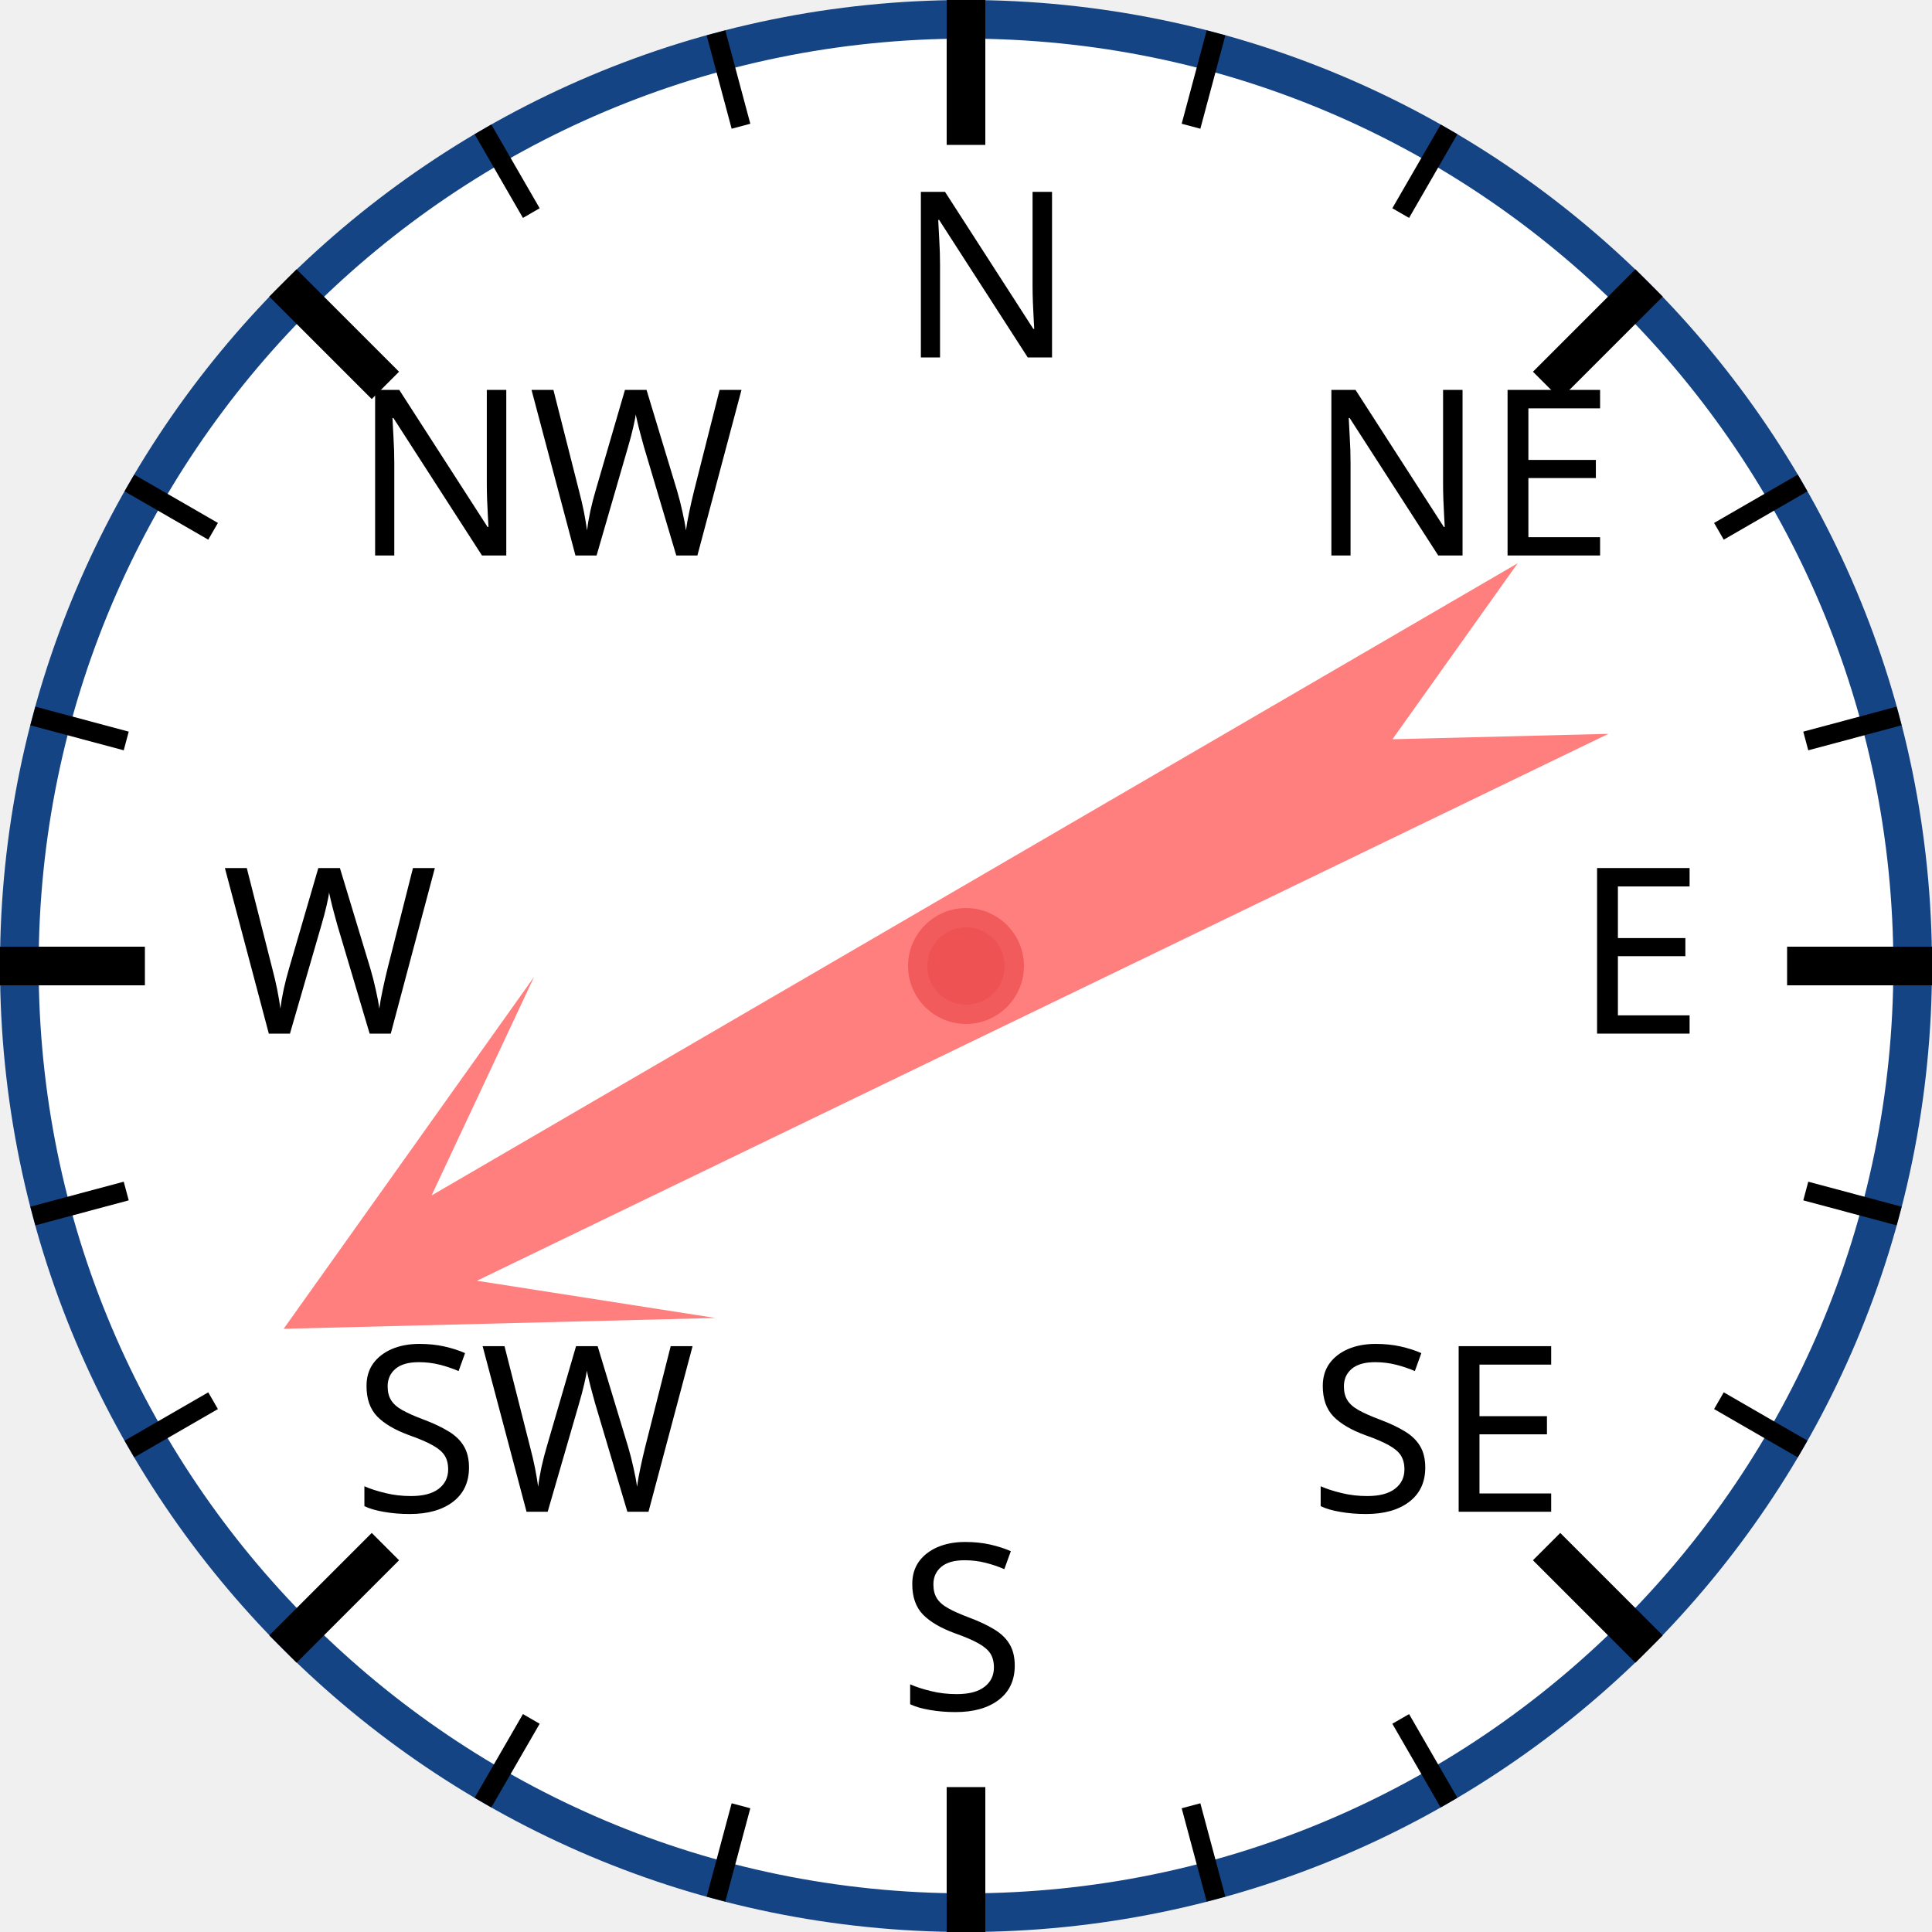
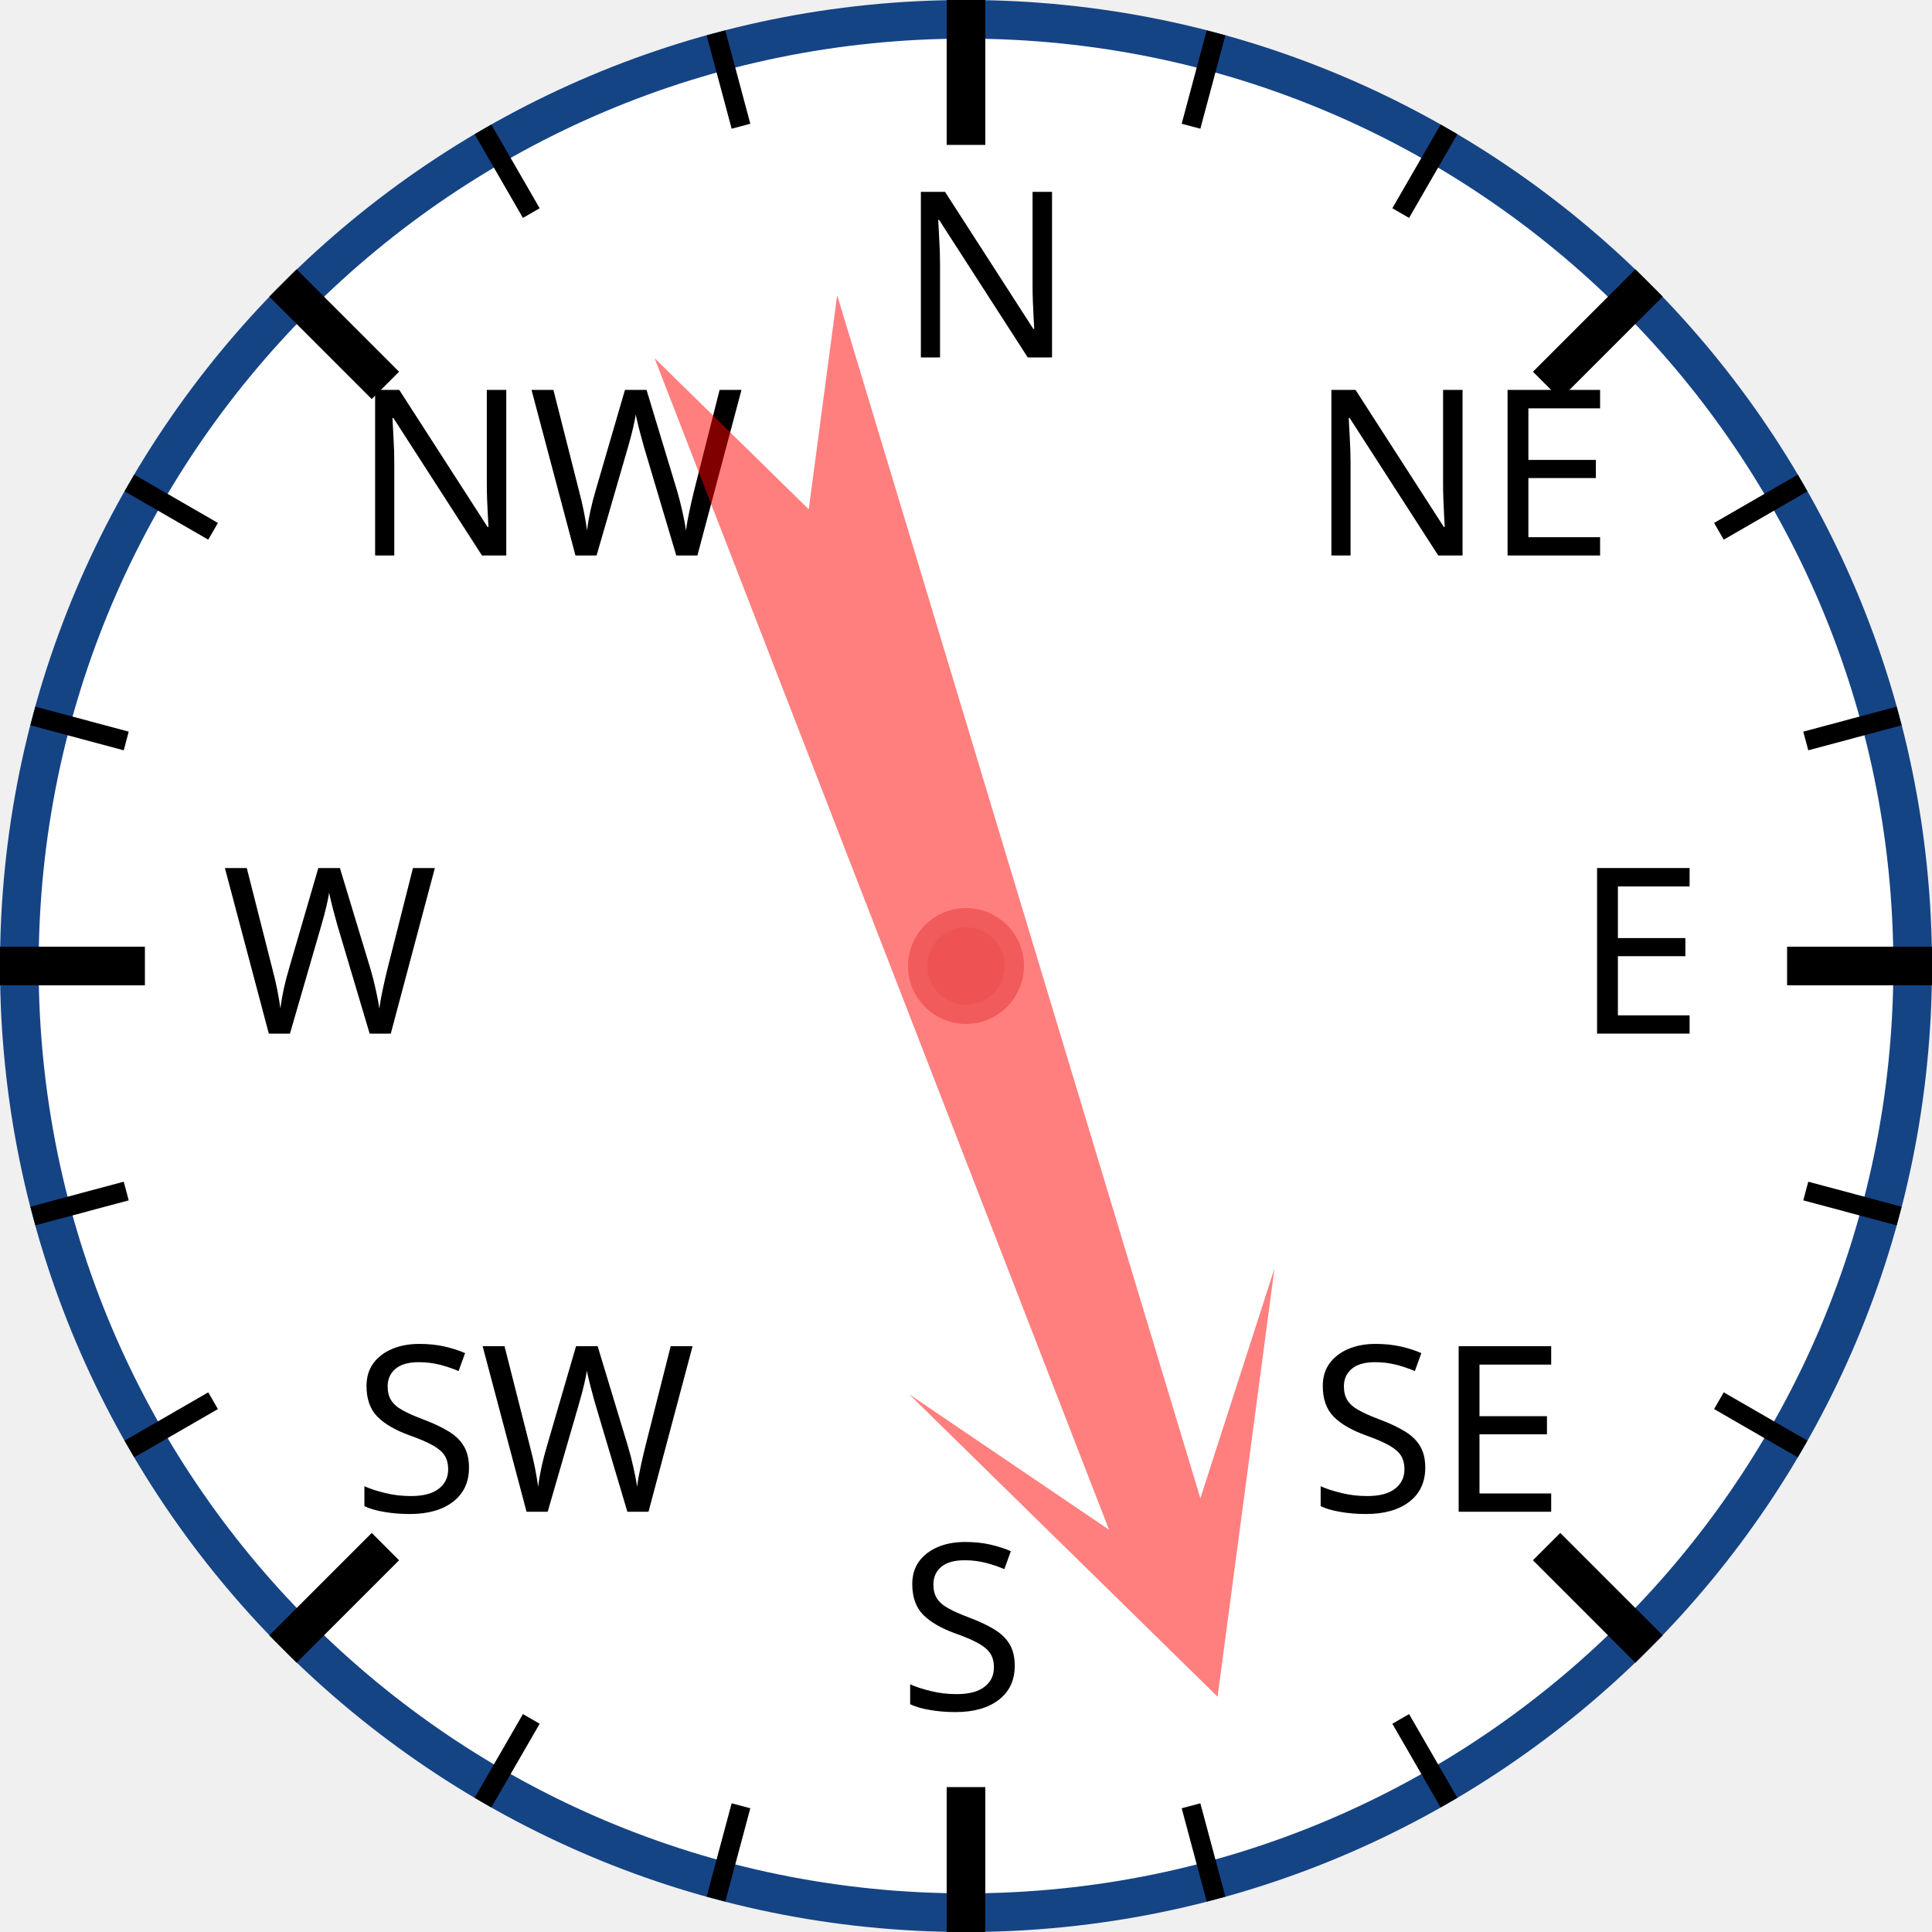
<svg xmlns="http://www.w3.org/2000/svg" width="120px" height="120px" viewBox="0 0 200 200">
  <circle cx="100" cy="100" r="98" style="fill: white; stroke: #154485; stroke-width: 4;" />
  <text x="93.0" y="37.0" style="font-family: sans-serif; font-size: 18pt;">N</text>
  <line x1="100.0" y1="0.0" x2="100.0" y2="15.0" style="stroke: black; stroke-width: 4;" />
  <line x1="74.118" y1="3.407" x2="76.706" y2="13.067" style="stroke: black; stroke-width: 2;" />
  <line x1="50" y1="13.397" x2="55" y2="22.058" style="stroke: black; stroke-width: 2;" />
  <text x="36.503" y="57.503" style="font-family: sans-serif; font-size: 18pt;">NW</text>
  <line x1="29.289" y1="29.289" x2="39.896" y2="39.896" style="stroke: black; stroke-width: 4;" />
  <line x1="13.397" y1="50" x2="22.058" y2="55" style="stroke: black; stroke-width: 2;" />
  <line x1="3.407" y1="74.118" x2="13.067" y2="76.706" style="stroke: black; stroke-width: 2;" />
  <text x="23.0" y="107.0" style="font-family: sans-serif; font-size: 18pt;">W</text>
  <line x1="0.0" y1="100.0" x2="15.0" y2="100.0" style="stroke: black; stroke-width: 4;" />
  <line x1="3.407" y1="125.882" x2="13.067" y2="123.294" style="stroke: black; stroke-width: 2;" />
  <line x1="13.397" y1="150" x2="22.058" y2="145" style="stroke: black; stroke-width: 2;" />
  <text x="36.503" y="156.497" style="font-family: sans-serif; font-size: 18pt;">SW</text>
  <line x1="29.289" y1="170.711" x2="39.896" y2="160.104" style="stroke: black; stroke-width: 4;" />
  <line x1="50" y1="186.603" x2="55" y2="177.942" style="stroke: black; stroke-width: 2;" />
  <line x1="74.118" y1="196.593" x2="76.706" y2="186.933" style="stroke: black; stroke-width: 2;" />
  <text x="93" y="177.0" style="font-family: sans-serif; font-size: 18pt;">S</text>
  <line x1="100" y1="200.0" x2="100" y2="185.0" style="stroke: black; stroke-width: 4;" />
  <line x1="125.882" y1="196.593" x2="123.294" y2="186.933" style="stroke: black; stroke-width: 2;" />
  <line x1="150.0" y1="186.603" x2="145.0" y2="177.942" style="stroke: black; stroke-width: 2;" />
  <text x="135.497" y="156.497" style="font-family: sans-serif; font-size: 18pt;">SE</text>
  <line x1="170.711" y1="170.711" x2="160.104" y2="160.104" style="stroke: black; stroke-width: 4;" />
  <line x1="186.603" y1="150" x2="177.942" y2="145" style="stroke: black; stroke-width: 2;" />
  <line x1="196.593" y1="125.882" x2="186.933" y2="123.294" style="stroke: black; stroke-width: 2;" />
  <text x="163.0" y="107" style="font-family: sans-serif; font-size: 18pt;">E</text>
  <line x1="200.0" y1="100" x2="185.0" y2="100" style="stroke: black; stroke-width: 4;" />
  <line x1="196.593" y1="74.118" x2="186.933" y2="76.706" style="stroke: black; stroke-width: 2;" />
  <line x1="186.603" y1="50" x2="177.942" y2="55" style="stroke: black; stroke-width: 2;" />
  <text x="135.497" y="57.503" style="font-family: sans-serif; font-size: 18pt;">NE</text>
  <line x1="170.711" y1="29.289" x2="160.104" y2="39.896" style="stroke: black; stroke-width: 4;" />
  <line x1="150" y1="13.397" x2="145" y2="22.058" style="stroke: black; stroke-width: 2;" />
  <line x1="125.882" y1="3.407" x2="123.294" y2="13.067" style="stroke: black; stroke-width: 2;" />
-   <polygon points="100 20 120 60 105 40 110 170 100 150 90 170 95 40 80 60" style="fill: red; fill-opacity: 0.5;" transform="rotate(242,100,100)" />
+   <polygon points="100 20 120 60 105 40 110 170 100 150 90 170 95 40 80 60" style="fill: red; fill-opacity: 0.5;" transform="rotate(161,100,100)" />
  <circle cx="100" cy="100" r="5" style="fill: #EE5252; stroke: #F25B5B; stroke-width: 2;" />
</svg>
